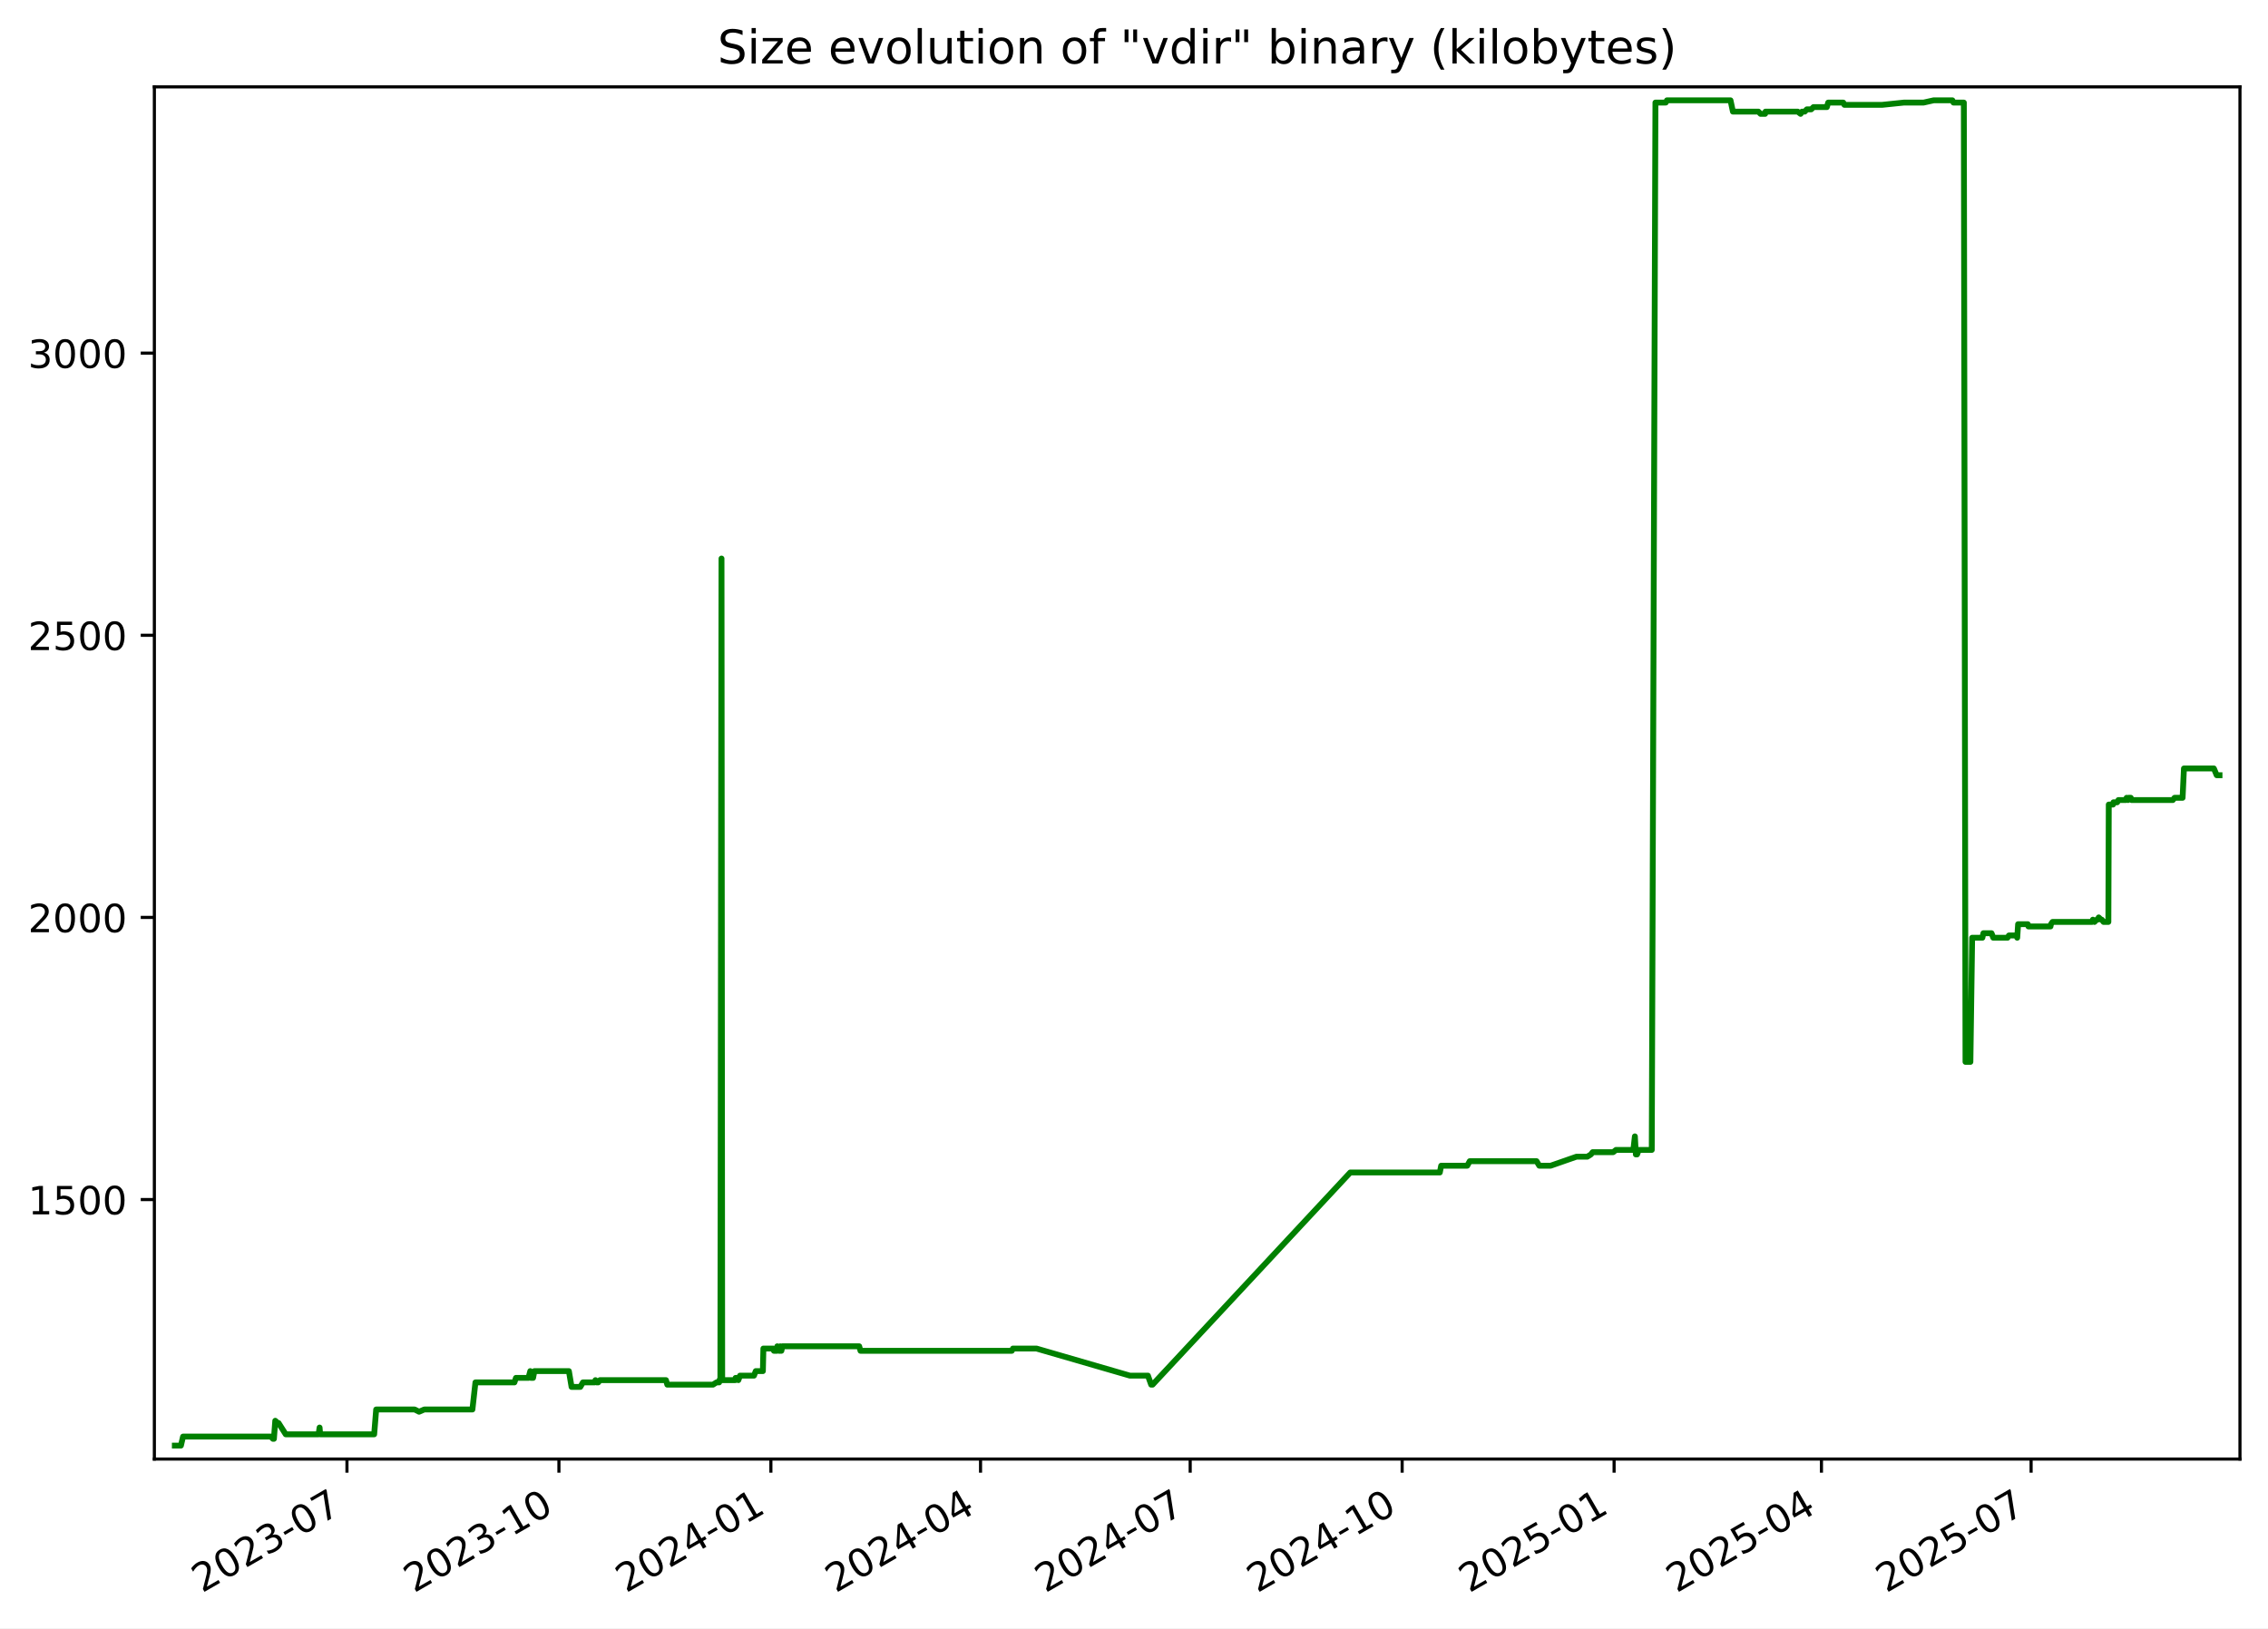
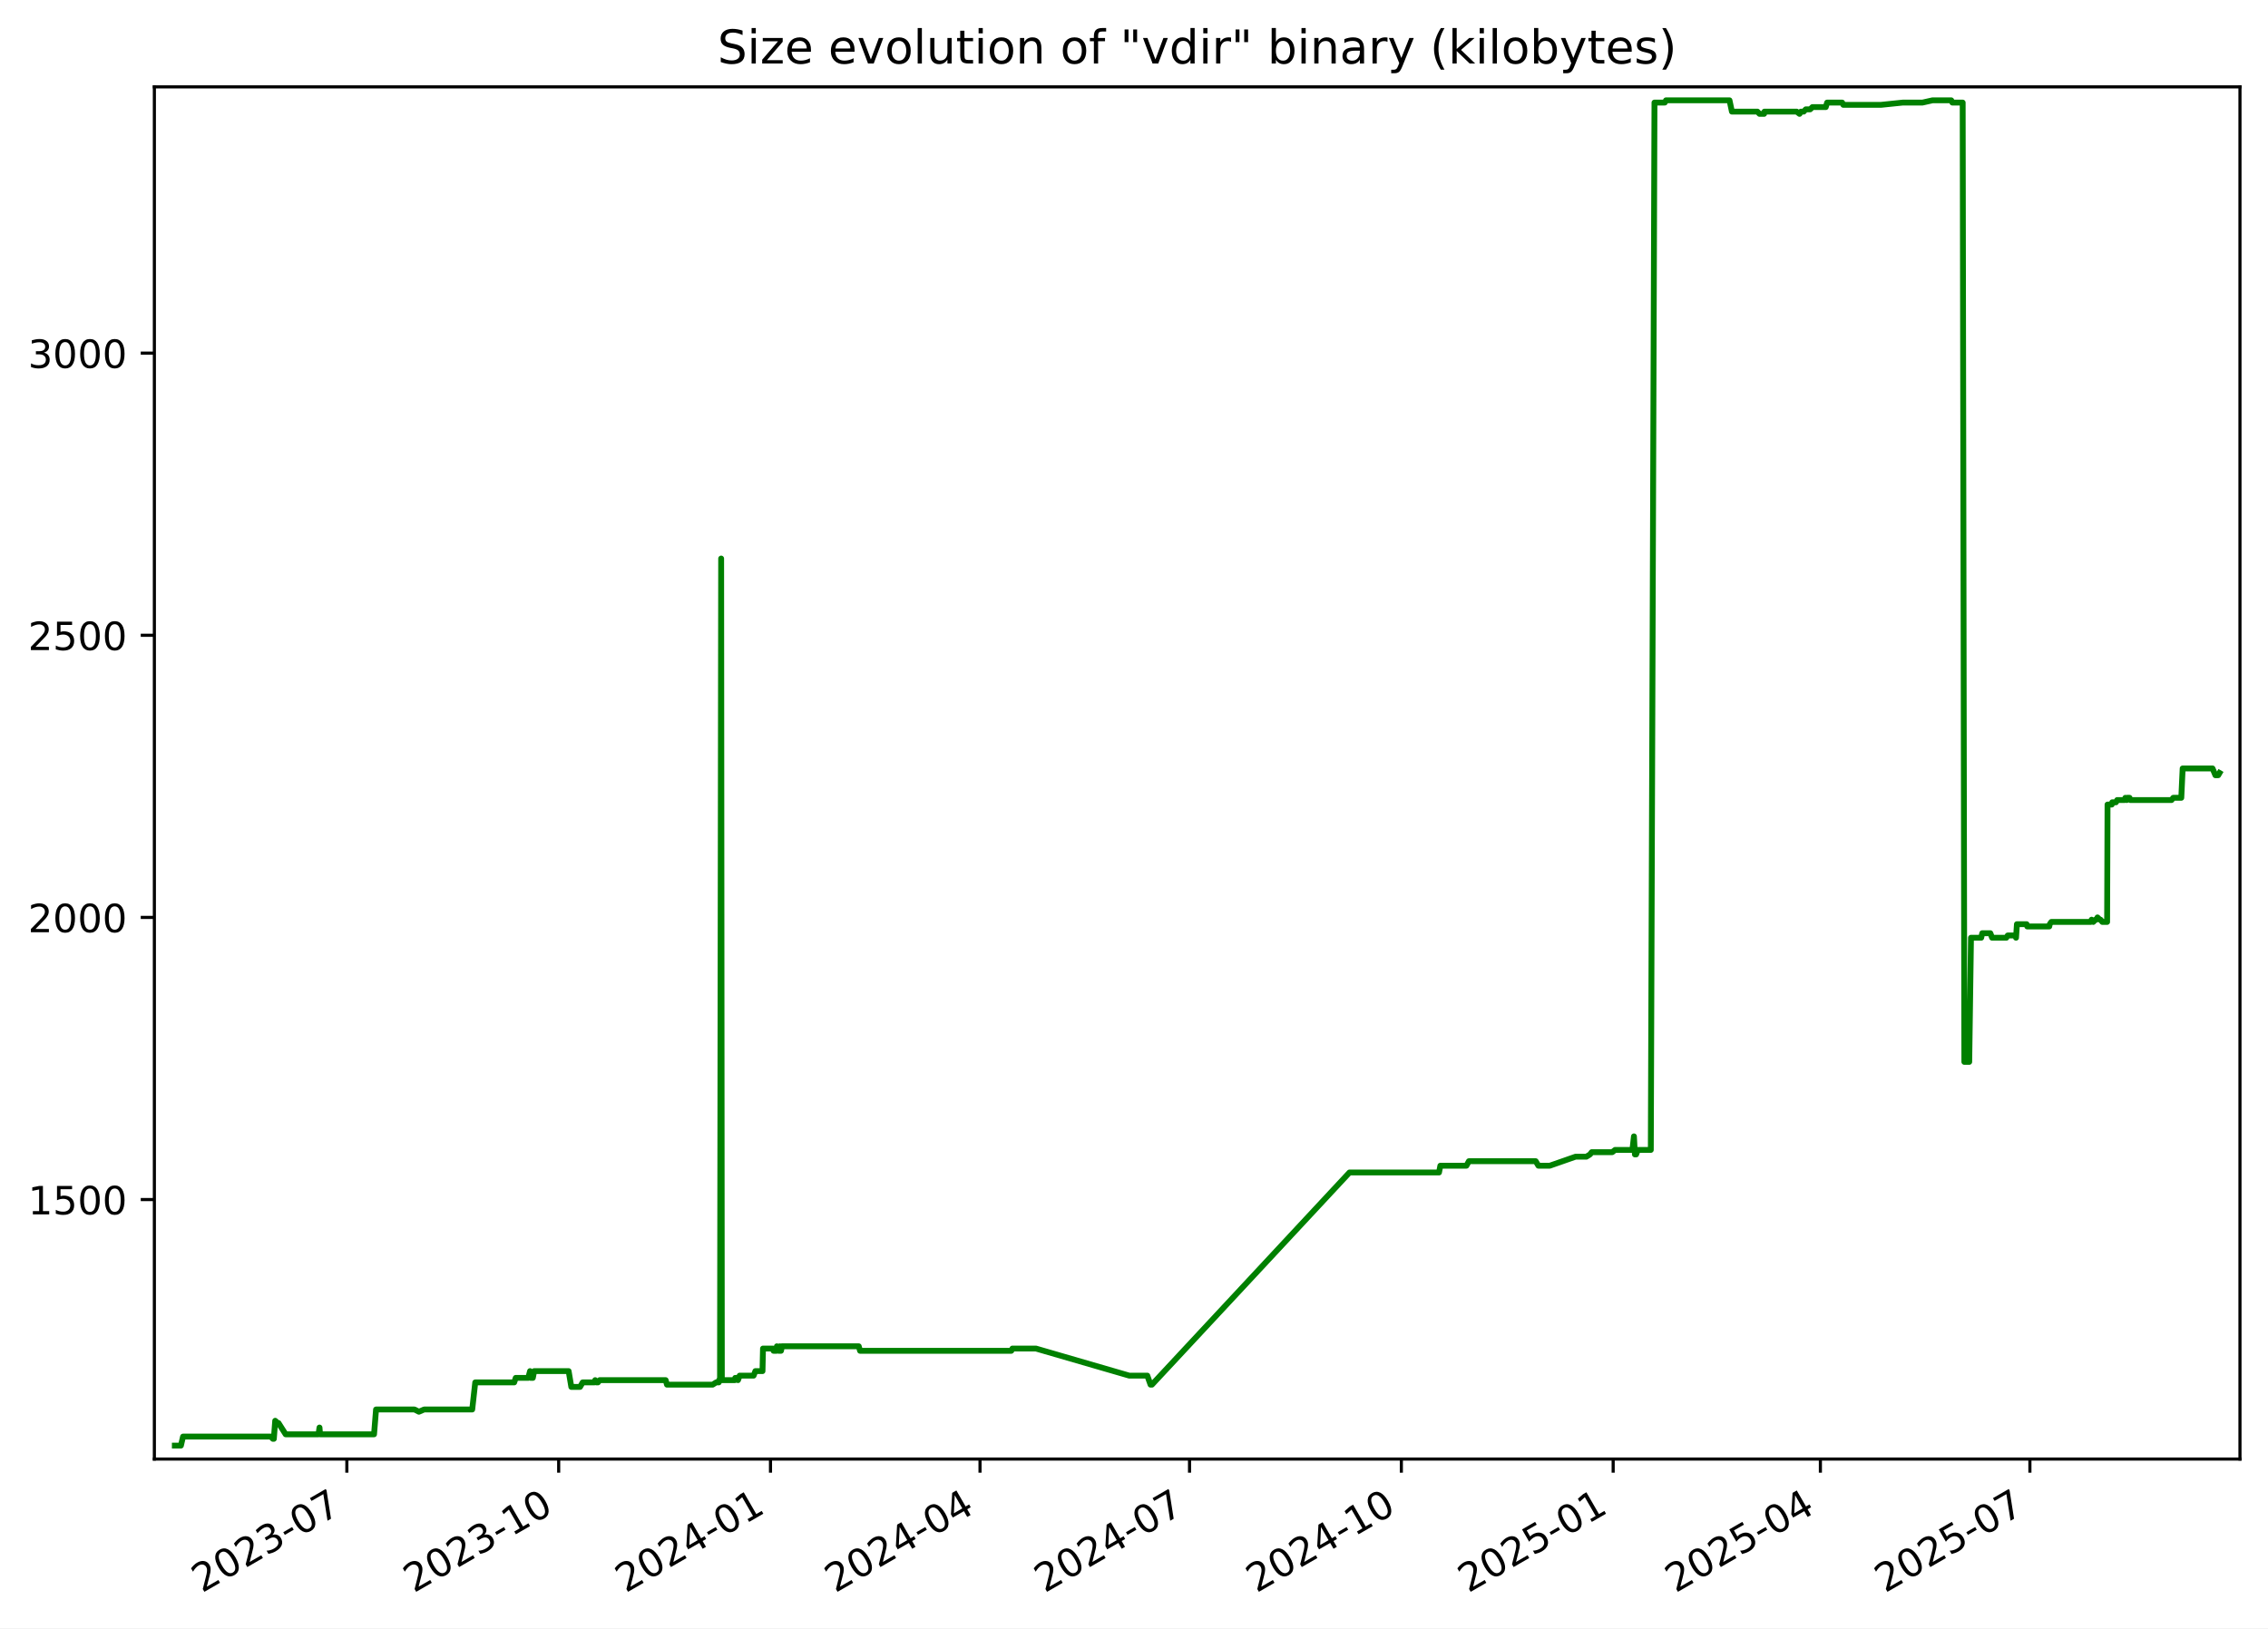
<svg xmlns="http://www.w3.org/2000/svg" xmlns:xlink="http://www.w3.org/1999/xlink" width="582.53pt" height="418.303pt" viewBox="0 0 582.53 418.303" version="1.1">
  <defs>
    <style type="text/css">*{stroke-linejoin: round; stroke-linecap: butt}</style>
  </defs>
  <g id="figure_1">
    <g id="patch_1">
      <path d="M -0 418.303  L 582.53 418.303  L 582.53 0  L -0 0  z " style="fill: #ffffff" />
    </g>
    <g id="axes_1">
      <g id="patch_2">
        <path d="M 39.65 374.83  L 575.33 374.83  L 575.33 22.318  L 39.65 22.318  z " style="fill: #ffffff" />
      </g>
      <g id="matplotlib.axis_1">
        <g id="xtick_1">
          <g id="line2d_1">
            <defs>
-               <path id="m5648509838" d="M 0 0  L 0 3.5  " style="stroke: #000000; stroke-width: 0.8" />
+               <path id="m31705e0455" d="M 0 0  L 0 3.5  " style="stroke: #000000; stroke-width: 0.8" />
            </defs>
            <g>
-               <use xlink:href="#m5648509838" x="89.117" y="374.83" style="stroke: #000000; stroke-width: 0.8" />
+               <use xlink:href="#m31705e0455" x="89.089" y="374.83" style="stroke: #000000; stroke-width: 0.8" />
            </g>
          </g>
          <g id="text_1">
-             <g transform="translate(51.89249 409.302) rotate(-30) scale(0.1 -0.1)">
+             <g transform="translate(51.86394 409.302) rotate(-30) scale(0.1 -0.1)">
              <defs>
                <path id="DejaVuSans-32" d="M 1228 531  L 3431 531  L 3431 0  L 469 0  L 469 531  Q 828 903 1448 1529  Q 2069 2156 2228 2338  Q 2531 2678 2651 2914  Q 2772 3150 2772 3378  Q 2772 3750 2511 3984  Q 2250 4219 1831 4219  Q 1534 4219 1204 4116  Q 875 4013 500 3803  L 500 4441  Q 881 4594 1212 4672  Q 1544 4750 1819 4750  Q 2544 4750 2975 4387  Q 3406 4025 3406 3419  Q 3406 3131 3298 2873  Q 3191 2616 2906 2266  Q 2828 2175 2409 1742  Q 1991 1309 1228 531  z " transform="scale(0.015625)" />
                <path id="DejaVuSans-30" d="M 2034 4250  Q 1547 4250 1301 3770  Q 1056 3291 1056 2328  Q 1056 1369 1301 889  Q 1547 409 2034 409  Q 2525 409 2770 889  Q 3016 1369 3016 2328  Q 3016 3291 2770 3770  Q 2525 4250 2034 4250  z M 2034 4750  Q 2819 4750 3233 4129  Q 3647 3509 3647 2328  Q 3647 1150 3233 529  Q 2819 -91 2034 -91  Q 1250 -91 836 529  Q 422 1150 422 2328  Q 422 3509 836 4129  Q 1250 4750 2034 4750  z " transform="scale(0.015625)" />
                <path id="DejaVuSans-33" d="M 2597 2516  Q 3050 2419 3304 2112  Q 3559 1806 3559 1356  Q 3559 666 3084 287  Q 2609 -91 1734 -91  Q 1441 -91 1130 -33  Q 819 25 488 141  L 488 750  Q 750 597 1062 519  Q 1375 441 1716 441  Q 2309 441 2620 675  Q 2931 909 2931 1356  Q 2931 1769 2642 2001  Q 2353 2234 1838 2234  L 1294 2234  L 1294 2753  L 1863 2753  Q 2328 2753 2575 2939  Q 2822 3125 2822 3475  Q 2822 3834 2567 4026  Q 2313 4219 1838 4219  Q 1578 4219 1281 4162  Q 984 4106 628 3988  L 628 4550  Q 988 4650 1302 4700  Q 1616 4750 1894 4750  Q 2613 4750 3031 4423  Q 3450 4097 3450 3541  Q 3450 3153 3228 2886  Q 3006 2619 2597 2516  z " transform="scale(0.015625)" />
                <path id="DejaVuSans-2d" d="M 313 2009  L 1997 2009  L 1997 1497  L 313 1497  L 313 2009  z " transform="scale(0.015625)" />
                <path id="DejaVuSans-37" d="M 525 4666  L 3525 4666  L 3525 4397  L 1831 0  L 1172 0  L 2766 4134  L 525 4134  L 525 4666  z " transform="scale(0.015625)" />
              </defs>
              <use xlink:href="#DejaVuSans-32" />
              <use xlink:href="#DejaVuSans-30" x="63.623" />
              <use xlink:href="#DejaVuSans-32" x="127.246" />
              <use xlink:href="#DejaVuSans-33" x="190.869" />
              <use xlink:href="#DejaVuSans-2d" x="254.492" />
              <use xlink:href="#DejaVuSans-30" x="290.576" />
              <use xlink:href="#DejaVuSans-37" x="354.199" />
            </g>
          </g>
        </g>
        <g id="xtick_2">
          <g id="line2d_2">
            <g>
-               <use xlink:href="#m5648509838" x="143.558" y="374.83" style="stroke: #000000; stroke-width: 0.8" />
+               <use xlink:href="#m31705e0455" x="143.494" y="374.83" style="stroke: #000000; stroke-width: 0.8" />
            </g>
          </g>
          <g id="text_2">
-             <g transform="translate(106.333 409.302) rotate(-30) scale(0.1 -0.1)">
+             <g transform="translate(106.2693 409.302) rotate(-30) scale(0.1 -0.1)">
              <defs>
                <path id="DejaVuSans-31" d="M 794 531  L 1825 531  L 1825 4091  L 703 3866  L 703 4441  L 1819 4666  L 2450 4666  L 2450 531  L 3481 531  L 3481 0  L 794 0  L 794 531  z " transform="scale(0.015625)" />
              </defs>
              <use xlink:href="#DejaVuSans-32" />
              <use xlink:href="#DejaVuSans-30" x="63.623" />
              <use xlink:href="#DejaVuSans-32" x="127.246" />
              <use xlink:href="#DejaVuSans-33" x="190.869" />
              <use xlink:href="#DejaVuSans-2d" x="254.492" />
              <use xlink:href="#DejaVuSans-31" x="290.576" />
              <use xlink:href="#DejaVuSans-30" x="354.199" />
            </g>
          </g>
        </g>
        <g id="xtick_3">
          <g id="line2d_3">
            <g>
-               <use xlink:href="#m5648509838" x="197.998" y="374.83" style="stroke: #000000; stroke-width: 0.8" />
+               <use xlink:href="#m31705e0455" x="197.9" y="374.83" style="stroke: #000000; stroke-width: 0.8" />
            </g>
          </g>
          <g id="text_3">
-             <g transform="translate(160.7736 409.302) rotate(-30) scale(0.1 -0.1)">
+             <g transform="translate(160.6747 409.302) rotate(-30) scale(0.1 -0.1)">
              <defs>
                <path id="DejaVuSans-34" d="M 2419 4116  L 825 1625  L 2419 1625  L 2419 4116  z M 2253 4666  L 3047 4666  L 3047 1625  L 3713 1625  L 3713 1100  L 3047 1100  L 3047 0  L 2419 0  L 2419 1100  L 313 1100  L 313 1709  L 2253 4666  z " transform="scale(0.015625)" />
              </defs>
              <use xlink:href="#DejaVuSans-32" />
              <use xlink:href="#DejaVuSans-30" x="63.623" />
              <use xlink:href="#DejaVuSans-32" x="127.246" />
              <use xlink:href="#DejaVuSans-34" x="190.869" />
              <use xlink:href="#DejaVuSans-2d" x="254.492" />
              <use xlink:href="#DejaVuSans-30" x="290.576" />
              <use xlink:href="#DejaVuSans-31" x="354.199" />
            </g>
          </g>
        </g>
        <g id="xtick_4">
          <g id="line2d_4">
            <g>
-               <use xlink:href="#m5648509838" x="251.847" y="374.83" style="stroke: #000000; stroke-width: 0.8" />
+               <use xlink:href="#m31705e0455" x="251.714" y="374.83" style="stroke: #000000; stroke-width: 0.8" />
            </g>
          </g>
          <g id="text_4">
-             <g transform="translate(214.6224 409.302) rotate(-30) scale(0.1 -0.1)">
+             <g transform="translate(214.4888 409.302) rotate(-30) scale(0.1 -0.1)">
              <use xlink:href="#DejaVuSans-32" />
              <use xlink:href="#DejaVuSans-30" x="63.623" />
              <use xlink:href="#DejaVuSans-32" x="127.246" />
              <use xlink:href="#DejaVuSans-34" x="190.869" />
              <use xlink:href="#DejaVuSans-2d" x="254.492" />
              <use xlink:href="#DejaVuSans-30" x="290.576" />
              <use xlink:href="#DejaVuSans-34" x="354.199" />
            </g>
          </g>
        </g>
        <g id="xtick_5">
          <g id="line2d_5">
            <g>
-               <use xlink:href="#m5648509838" x="305.696" y="374.83" style="stroke: #000000; stroke-width: 0.8" />
+               <use xlink:href="#m31705e0455" x="305.528" y="374.83" style="stroke: #000000; stroke-width: 0.8" />
            </g>
          </g>
          <g id="text_5">
-             <g transform="translate(268.4712 409.302) rotate(-30) scale(0.1 -0.1)">
+             <g transform="translate(268.3028 409.302) rotate(-30) scale(0.1 -0.1)">
              <use xlink:href="#DejaVuSans-32" />
              <use xlink:href="#DejaVuSans-30" x="63.623" />
              <use xlink:href="#DejaVuSans-32" x="127.246" />
              <use xlink:href="#DejaVuSans-34" x="190.869" />
              <use xlink:href="#DejaVuSans-2d" x="254.492" />
              <use xlink:href="#DejaVuSans-30" x="290.576" />
              <use xlink:href="#DejaVuSans-37" x="354.199" />
            </g>
          </g>
        </g>
        <g id="xtick_6">
          <g id="line2d_6">
            <g>
-               <use xlink:href="#m5648509838" x="360.137" y="374.83" style="stroke: #000000; stroke-width: 0.8" />
+               <use xlink:href="#m31705e0455" x="359.933" y="374.83" style="stroke: #000000; stroke-width: 0.8" />
            </g>
          </g>
          <g id="text_6">
-             <g transform="translate(322.9118 409.302) rotate(-30) scale(0.1 -0.1)">
+             <g transform="translate(322.7082 409.302) rotate(-30) scale(0.1 -0.1)">
              <use xlink:href="#DejaVuSans-32" />
              <use xlink:href="#DejaVuSans-30" x="63.623" />
              <use xlink:href="#DejaVuSans-32" x="127.246" />
              <use xlink:href="#DejaVuSans-34" x="190.869" />
              <use xlink:href="#DejaVuSans-2d" x="254.492" />
              <use xlink:href="#DejaVuSans-31" x="290.576" />
              <use xlink:href="#DejaVuSans-30" x="354.199" />
            </g>
          </g>
        </g>
        <g id="xtick_7">
          <g id="line2d_7">
            <g>
-               <use xlink:href="#m5648509838" x="414.577" y="374.83" style="stroke: #000000; stroke-width: 0.8" />
+               <use xlink:href="#m31705e0455" x="414.338" y="374.83" style="stroke: #000000; stroke-width: 0.8" />
            </g>
          </g>
          <g id="text_7">
-             <g transform="translate(377.3523 409.302) rotate(-30) scale(0.1 -0.1)">
+             <g transform="translate(377.1136 409.302) rotate(-30) scale(0.1 -0.1)">
              <defs>
                <path id="DejaVuSans-35" d="M 691 4666  L 3169 4666  L 3169 4134  L 1269 4134  L 1269 2991  Q 1406 3038 1543 3061  Q 1681 3084 1819 3084  Q 2600 3084 3056 2656  Q 3513 2228 3513 1497  Q 3513 744 3044 326  Q 2575 -91 1722 -91  Q 1428 -91 1123 -41  Q 819 9 494 109  L 494 744  Q 775 591 1075 516  Q 1375 441 1709 441  Q 2250 441 2565 725  Q 2881 1009 2881 1497  Q 2881 1984 2565 2268  Q 2250 2553 1709 2553  Q 1456 2553 1204 2497  Q 953 2441 691 2322  L 691 4666  z " transform="scale(0.015625)" />
              </defs>
              <use xlink:href="#DejaVuSans-32" />
              <use xlink:href="#DejaVuSans-30" x="63.623" />
              <use xlink:href="#DejaVuSans-32" x="127.246" />
              <use xlink:href="#DejaVuSans-35" x="190.869" />
              <use xlink:href="#DejaVuSans-2d" x="254.492" />
              <use xlink:href="#DejaVuSans-30" x="290.576" />
              <use xlink:href="#DejaVuSans-31" x="354.199" />
            </g>
          </g>
        </g>
        <g id="xtick_8">
          <g id="line2d_8">
            <g>
-               <use xlink:href="#m5648509838" x="467.834" y="374.83" style="stroke: #000000; stroke-width: 0.8" />
+               <use xlink:href="#m31705e0455" x="467.561" y="374.83" style="stroke: #000000; stroke-width: 0.8" />
            </g>
          </g>
          <g id="text_8">
-             <g transform="translate(430.6094 409.302) rotate(-30) scale(0.1 -0.1)">
+             <g transform="translate(430.3363 409.302) rotate(-30) scale(0.1 -0.1)">
              <use xlink:href="#DejaVuSans-32" />
              <use xlink:href="#DejaVuSans-30" x="63.623" />
              <use xlink:href="#DejaVuSans-32" x="127.246" />
              <use xlink:href="#DejaVuSans-35" x="190.869" />
              <use xlink:href="#DejaVuSans-2d" x="254.492" />
              <use xlink:href="#DejaVuSans-30" x="290.576" />
              <use xlink:href="#DejaVuSans-34" x="354.199" />
            </g>
          </g>
        </g>
        <g id="xtick_9">
          <g id="line2d_9">
            <g>
-               <use xlink:href="#m5648509838" x="521.683" y="374.83" style="stroke: #000000; stroke-width: 0.8" />
+               <use xlink:href="#m31705e0455" x="521.375" y="374.83" style="stroke: #000000; stroke-width: 0.8" />
            </g>
          </g>
          <g id="text_9">
-             <g transform="translate(484.4582 409.302) rotate(-30) scale(0.1 -0.1)">
+             <g transform="translate(484.1504 409.302) rotate(-30) scale(0.1 -0.1)">
              <use xlink:href="#DejaVuSans-32" />
              <use xlink:href="#DejaVuSans-30" x="63.623" />
              <use xlink:href="#DejaVuSans-32" x="127.246" />
              <use xlink:href="#DejaVuSans-35" x="190.869" />
              <use xlink:href="#DejaVuSans-2d" x="254.492" />
              <use xlink:href="#DejaVuSans-30" x="290.576" />
              <use xlink:href="#DejaVuSans-37" x="354.199" />
            </g>
          </g>
        </g>
      </g>
      <g id="matplotlib.axis_2">
        <g id="ytick_1">
          <g id="line2d_10">
            <defs>
-               <path id="mbc55827c55" d="M 0 0  L -3.5 0  " style="stroke: #000000; stroke-width: 0.8" />
+               <path id="m64e58d4758" d="M 0 0  L -3.5 0  " style="stroke: #000000; stroke-width: 0.8" />
            </defs>
            <g>
-               <use xlink:href="#mbc55827c55" x="39.65" y="308.169" style="stroke: #000000; stroke-width: 0.8" />
+               <use xlink:href="#m64e58d4758" x="39.65" y="308.169" style="stroke: #000000; stroke-width: 0.8" />
            </g>
          </g>
          <g id="text_10">
            <g transform="translate(7.2 311.968) scale(0.1 -0.1)">
              <use xlink:href="#DejaVuSans-31" />
              <use xlink:href="#DejaVuSans-35" x="63.623" />
              <use xlink:href="#DejaVuSans-30" x="127.246" />
              <use xlink:href="#DejaVuSans-30" x="190.869" />
            </g>
          </g>
        </g>
        <g id="ytick_2">
          <g id="line2d_11">
            <g>
-               <use xlink:href="#mbc55827c55" x="39.65" y="235.686" style="stroke: #000000; stroke-width: 0.8" />
+               <use xlink:href="#m64e58d4758" x="39.65" y="235.686" style="stroke: #000000; stroke-width: 0.8" />
            </g>
          </g>
          <g id="text_11">
            <g transform="translate(7.2 239.4848) scale(0.1 -0.1)">
              <use xlink:href="#DejaVuSans-32" />
              <use xlink:href="#DejaVuSans-30" x="63.623" />
              <use xlink:href="#DejaVuSans-30" x="127.246" />
              <use xlink:href="#DejaVuSans-30" x="190.869" />
            </g>
          </g>
        </g>
        <g id="ytick_3">
          <g id="line2d_12">
            <g>
-               <use xlink:href="#mbc55827c55" x="39.65" y="163.202" style="stroke: #000000; stroke-width: 0.8" />
+               <use xlink:href="#m64e58d4758" x="39.65" y="163.202" style="stroke: #000000; stroke-width: 0.8" />
            </g>
          </g>
          <g id="text_12">
            <g transform="translate(7.2 167.0015) scale(0.1 -0.1)">
              <use xlink:href="#DejaVuSans-32" />
              <use xlink:href="#DejaVuSans-35" x="63.623" />
              <use xlink:href="#DejaVuSans-30" x="127.246" />
              <use xlink:href="#DejaVuSans-30" x="190.869" />
            </g>
          </g>
        </g>
        <g id="ytick_4">
          <g id="line2d_13">
            <g>
-               <use xlink:href="#mbc55827c55" x="39.65" y="90.719" style="stroke: #000000; stroke-width: 0.8" />
+               <use xlink:href="#m64e58d4758" x="39.65" y="90.719" style="stroke: #000000; stroke-width: 0.8" />
            </g>
          </g>
          <g id="text_13">
            <g transform="translate(7.2 94.51831) scale(0.1 -0.1)">
              <use xlink:href="#DejaVuSans-33" />
              <use xlink:href="#DejaVuSans-30" x="63.623" />
              <use xlink:href="#DejaVuSans-30" x="127.246" />
              <use xlink:href="#DejaVuSans-30" x="190.869" />
            </g>
          </g>
        </g>
      </g>
      <g id="line2d_14">
-         <path d="M 44.902 371.374  L 46.468 371.374  L 47.016 369.055  L 69.555 369.055  L 70.112 369.635  L 70.355 369.635  L 70.701 364.996  L 71.337 365.575  L 71.547 365.575  L 73.391 368.475  L 81.834 368.475  L 82.085 366.735  L 82.235 368.475  L 96.106 368.475  L 96.621 362.096  L 106.502 362.096  L 107.637 362.676  L 108.978 362.096  L 121.337 362.096  L 122.116 355.138  L 132.13 355.138  L 132.517 353.978  L 135.73 353.978  L 136.202 352.239  L 136.372 353.978  L 136.917 353.978  L 137.261 352.239  L 146.12 352.239  L 146.806 356.298  L 149.052 356.298  L 149.725 355.138  L 152.703 355.138  L 152.939 354.558  L 153.251 355.138  L 153.652 355.138  L 154.094 354.558  L 171.056 354.558  L 171.394 355.718  L 183.121 355.718  L 184.035 355.138  L 184.712 355.138  L 184.776 354.558  L 185.025 354.558  L 185.317 143.487  L 185.493 354.558  L 188.875 354.558  L 188.937 353.978  L 189.373 353.978  L 189.644 354.558  L 190.075 353.398  L 193.661 353.398  L 194.11 352.239  L 195.945 352.239  L 196.073 346.44  L 198.576 346.44  L 198.78 347.02  L 199.57 347.02  L 199.642 345.86  L 200.091 347.02  L 200.348 347.02  L 200.399 345.86  L 200.556 347.02  L 200.701 347.02  L 200.949 345.86  L 220.683 345.86  L 221.015 347.02  L 259.89 347.02  L 260.172 346.44  L 266.215 346.44  L 290.199 353.398  L 294.841 353.398  L 295.674 355.718  L 296.035 355.718  L 346.813 301.21  L 369.815 301.21  L 370.16 299.471  L 376.858 299.471  L 377.498 298.311  L 394.666 298.311  L 395.361 299.471  L 398.274 299.471  L 404.921 297.151  L 407.692 297.151  L 408.628 296.571  L 409.064 295.992  L 414.338 295.992  L 415.075 295.412  L 419.521 295.412  L 419.916 291.933  L 420.164 296.571  L 420.479 296.571  L 420.915 295.412  L 424.253 295.412  L 425.193 26.354  L 427.844 26.354  L 428.161 25.774  L 444.477 25.774  L 445.098 28.673  L 451.643 28.673  L 452.2 29.253  L 453.367 29.253  L 453.47 28.673  L 461.729 28.673  L 462.477 29.253  L 462.841 28.673  L 463.552 28.673  L 464.083 28.094  L 465.204 28.094  L 465.79 27.514  L 469.218 27.514  L 469.567 26.354  L 473.435 26.354  L 473.731 26.934  L 483.428 26.934  L 489.023 26.354  L 494.062 26.354  L 496.648 25.774  L 501.468 25.774  L 501.753 26.354  L 504.407 26.354  L 504.835 272.797  L 506.091 272.797  L 506.54 240.904  L 509.167 240.904  L 509.432 239.745  L 511.518 239.745  L 511.968 240.904  L 515.624 240.904  L 515.983 240.324  L 517.879 240.324  L 518.117 240.904  L 518.345 237.425  L 520.836 237.425  L 521.001 238.005  L 526.66 238.005  L 526.779 237.425  L 527.186 236.845  L 537.333 236.845  L 537.546 236.265  L 537.964 236.845  L 538.523 236.265  L 538.752 236.265  L 539.054 235.686  L 539.666 236.265  L 539.841 236.265  L 540.3 236.845  L 541.529 236.845  L 541.634 206.692  L 542.726 206.692  L 542.836 206.112  L 543.801 206.112  L 544.113 205.533  L 546.003 205.533  L 546.218 204.953  L 546.571 205.533  L 546.689 204.953  L 547.288 204.953  L 547.49 205.533  L 558.077 205.533  L 558.525 204.953  L 560.592 204.953  L 560.943 197.414  L 568.623 197.414  L 569.357 199.154  L 570.078 199.154  L 570.078 199.154  " clip-path="url(#pa438ec621f)" style="fill: none; stroke: #008000; stroke-width: 1.5; stroke-linecap: square" />
+         <path d="M 44.902 371.374  L 46.467 371.374  L 47.015 369.055  L 69.539 369.055  L 70.096 369.635  L 70.338 369.635  L 70.685 364.996  L 71.32 365.575  L 71.53 365.575  L 73.373 368.475  L 81.81 368.475  L 82.061 366.735  L 82.211 368.475  L 96.073 368.475  L 96.587 362.096  L 106.463 362.096  L 107.596 362.676  L 108.937 362.096  L 121.287 362.096  L 122.066 355.138  L 132.073 355.138  L 132.46 353.978  L 135.671 353.978  L 136.143 352.239  L 136.313 353.978  L 136.857 353.978  L 137.201 352.239  L 146.055 352.239  L 146.741 356.298  L 148.985 356.298  L 149.657 355.138  L 152.634 355.138  L 152.869 354.558  L 153.181 355.138  L 153.582 355.138  L 154.024 354.558  L 170.974 354.558  L 171.312 355.718  L 183.032 355.718  L 183.945 355.138  L 184.622 355.138  L 184.686 354.558  L 184.935 354.558  L 185.226 143.487  L 185.402 354.558  L 188.782 354.558  L 188.844 353.978  L 189.28 353.978  L 189.55 354.558  L 189.981 353.398  L 193.565 353.398  L 194.014 352.239  L 195.847 352.239  L 195.975 346.44  L 198.476 346.44  L 198.681 347.02  L 199.47 347.02  L 199.542 345.86  L 199.991 347.02  L 200.248 347.02  L 200.299 345.86  L 200.455 347.02  L 200.6 347.02  L 200.849 345.86  L 220.57 345.86  L 220.902 347.02  L 259.751 347.02  L 260.033 346.44  L 266.073 346.44  L 290.041 353.398  L 294.679 353.398  L 295.512 355.718  L 295.872 355.718  L 346.619 301.21  L 369.606 301.21  L 369.95 299.471  L 376.644 299.471  L 377.284 298.311  L 394.44 298.311  L 395.134 299.471  L 398.046 299.471  L 404.688 297.151  L 407.458 297.151  L 408.393 296.571  L 408.829 295.992  L 414.099 295.992  L 414.836 295.412  L 419.28 295.412  L 419.674 291.933  L 419.922 296.571  L 420.236 296.571  L 420.672 295.412  L 424.008 295.412  L 424.948 26.354  L 427.596 26.354  L 427.913 25.774  L 444.219 25.774  L 444.84 28.673  L 451.38 28.673  L 451.937 29.253  L 453.104 29.253  L 453.207 28.673  L 461.46 28.673  L 462.208 29.253  L 462.571 28.673  L 463.282 28.673  L 463.812 28.094  L 464.932 28.094  L 465.518 27.514  L 468.944 27.514  L 469.293 26.354  L 473.159 26.354  L 473.454 26.934  L 483.144 26.934  L 488.736 26.354  L 493.772 26.354  L 496.356 25.774  L 501.174 25.774  L 501.458 26.354  L 504.11 26.354  L 504.538 272.797  L 505.793 272.797  L 506.242 240.904  L 508.867 240.904  L 509.133 239.745  L 511.216 239.745  L 511.666 240.904  L 515.32 240.904  L 515.679 240.324  L 517.574 240.324  L 517.811 240.904  L 518.04 237.425  L 520.529 237.425  L 520.694 238.005  L 526.349 238.005  L 526.468 237.425  L 526.874 236.845  L 537.015 236.845  L 537.228 236.265  L 537.646 236.845  L 538.204 236.265  L 538.433 236.265  L 538.735 235.686  L 539.347 236.265  L 539.521 236.265  L 539.98 236.845  L 541.208 236.845  L 541.314 206.692  L 542.404 206.692  L 542.514 206.112  L 543.479 206.112  L 543.791 205.533  L 545.679 205.533  L 545.894 204.953  L 546.247 205.533  L 546.365 204.953  L 546.963 204.953  L 547.166 205.533  L 557.746 205.533  L 558.194 204.953  L 560.259 204.953  L 560.61 197.414  L 568.285 197.414  L 569.018 199.154  L 569.739 199.154  L 570.078 198.574  L 570.078 198.574  " clip-path="url(#p1f3c0cc5c7)" style="fill: none; stroke: #008000; stroke-width: 1.5; stroke-linecap: square" />
      </g>
      <g id="patch_3">
        <path d="M 39.65 374.83  L 39.65 22.318  " style="fill: none; stroke: #000000; stroke-width: 0.8; stroke-linejoin: miter; stroke-linecap: square" />
      </g>
      <g id="patch_4">
        <path d="M 575.33 374.83  L 575.33 22.318  " style="fill: none; stroke: #000000; stroke-width: 0.8; stroke-linejoin: miter; stroke-linecap: square" />
      </g>
      <g id="patch_5">
        <path d="M 39.65 374.83  L 575.33 374.83  " style="fill: none; stroke: #000000; stroke-width: 0.8; stroke-linejoin: miter; stroke-linecap: square" />
      </g>
      <g id="patch_6">
        <path d="M 39.65 22.318  L 575.33 22.318  " style="fill: none; stroke: #000000; stroke-width: 0.8; stroke-linejoin: miter; stroke-linecap: square" />
      </g>
      <g id="text_14">
        <g transform="translate(184.3006 16.31812) scale(0.12 -0.12)">
          <defs>
            <path id="DejaVuSans-53" d="M 3425 4513  L 3425 3897  Q 3066 4069 2747 4153  Q 2428 4238 2131 4238  Q 1616 4238 1336 4038  Q 1056 3838 1056 3469  Q 1056 3159 1242 3001  Q 1428 2844 1947 2747  L 2328 2669  Q 3034 2534 3370 2195  Q 3706 1856 3706 1288  Q 3706 609 3251 259  Q 2797 -91 1919 -91  Q 1588 -91 1214 -16  Q 841 59 441 206  L 441 856  Q 825 641 1194 531  Q 1563 422 1919 422  Q 2459 422 2753 634  Q 3047 847 3047 1241  Q 3047 1584 2836 1778  Q 2625 1972 2144 2069  L 1759 2144  Q 1053 2284 737 2584  Q 422 2884 422 3419  Q 422 4038 858 4394  Q 1294 4750 2059 4750  Q 2388 4750 2728 4690  Q 3069 4631 3425 4513  z " transform="scale(0.015625)" />
            <path id="DejaVuSans-69" d="M 603 3500  L 1178 3500  L 1178 0  L 603 0  L 603 3500  z M 603 4863  L 1178 4863  L 1178 4134  L 603 4134  L 603 4863  z " transform="scale(0.015625)" />
            <path id="DejaVuSans-7a" d="M 353 3500  L 3084 3500  L 3084 2975  L 922 459  L 3084 459  L 3084 0  L 275 0  L 275 525  L 2438 3041  L 353 3041  L 353 3500  z " transform="scale(0.015625)" />
            <path id="DejaVuSans-65" d="M 3597 1894  L 3597 1613  L 953 1613  Q 991 1019 1311 708  Q 1631 397 2203 397  Q 2534 397 2845 478  Q 3156 559 3463 722  L 3463 178  Q 3153 47 2828 -22  Q 2503 -91 2169 -91  Q 1331 -91 842 396  Q 353 884 353 1716  Q 353 2575 817 3079  Q 1281 3584 2069 3584  Q 2775 3584 3186 3129  Q 3597 2675 3597 1894  z M 3022 2063  Q 3016 2534 2758 2815  Q 2500 3097 2075 3097  Q 1594 3097 1305 2825  Q 1016 2553 972 2059  L 3022 2063  z " transform="scale(0.015625)" />
            <path id="DejaVuSans-20" transform="scale(0.015625)" />
            <path id="DejaVuSans-76" d="M 191 3500  L 800 3500  L 1894 563  L 2988 3500  L 3597 3500  L 2284 0  L 1503 0  L 191 3500  z " transform="scale(0.015625)" />
            <path id="DejaVuSans-6f" d="M 1959 3097  Q 1497 3097 1228 2736  Q 959 2375 959 1747  Q 959 1119 1226 758  Q 1494 397 1959 397  Q 2419 397 2687 759  Q 2956 1122 2956 1747  Q 2956 2369 2687 2733  Q 2419 3097 1959 3097  z M 1959 3584  Q 2709 3584 3137 3096  Q 3566 2609 3566 1747  Q 3566 888 3137 398  Q 2709 -91 1959 -91  Q 1206 -91 779 398  Q 353 888 353 1747  Q 353 2609 779 3096  Q 1206 3584 1959 3584  z " transform="scale(0.015625)" />
            <path id="DejaVuSans-6c" d="M 603 4863  L 1178 4863  L 1178 0  L 603 0  L 603 4863  z " transform="scale(0.015625)" />
            <path id="DejaVuSans-75" d="M 544 1381  L 544 3500  L 1119 3500  L 1119 1403  Q 1119 906 1312 657  Q 1506 409 1894 409  Q 2359 409 2629 706  Q 2900 1003 2900 1516  L 2900 3500  L 3475 3500  L 3475 0  L 2900 0  L 2900 538  Q 2691 219 2414 64  Q 2138 -91 1772 -91  Q 1169 -91 856 284  Q 544 659 544 1381  z M 1991 3584  L 1991 3584  z " transform="scale(0.015625)" />
            <path id="DejaVuSans-74" d="M 1172 4494  L 1172 3500  L 2356 3500  L 2356 3053  L 1172 3053  L 1172 1153  Q 1172 725 1289 603  Q 1406 481 1766 481  L 2356 481  L 2356 0  L 1766 0  Q 1100 0 847 248  Q 594 497 594 1153  L 594 3053  L 172 3053  L 172 3500  L 594 3500  L 594 4494  L 1172 4494  z " transform="scale(0.015625)" />
            <path id="DejaVuSans-6e" d="M 3513 2113  L 3513 0  L 2938 0  L 2938 2094  Q 2938 2591 2744 2837  Q 2550 3084 2163 3084  Q 1697 3084 1428 2787  Q 1159 2491 1159 1978  L 1159 0  L 581 0  L 581 3500  L 1159 3500  L 1159 2956  Q 1366 3272 1645 3428  Q 1925 3584 2291 3584  Q 2894 3584 3203 3211  Q 3513 2838 3513 2113  z " transform="scale(0.015625)" />
            <path id="DejaVuSans-66" d="M 2375 4863  L 2375 4384  L 1825 4384  Q 1516 4384 1395 4259  Q 1275 4134 1275 3809  L 1275 3500  L 2222 3500  L 2222 3053  L 1275 3053  L 1275 0  L 697 0  L 697 3053  L 147 3053  L 147 3500  L 697 3500  L 697 3744  Q 697 4328 969 4595  Q 1241 4863 1831 4863  L 2375 4863  z " transform="scale(0.015625)" />
            <path id="DejaVuSans-22" d="M 1147 4666  L 1147 2931  L 616 2931  L 616 4666  L 1147 4666  z M 2328 4666  L 2328 2931  L 1797 2931  L 1797 4666  L 2328 4666  z " transform="scale(0.015625)" />
            <path id="DejaVuSans-64" d="M 2906 2969  L 2906 4863  L 3481 4863  L 3481 0  L 2906 0  L 2906 525  Q 2725 213 2448 61  Q 2172 -91 1784 -91  Q 1150 -91 751 415  Q 353 922 353 1747  Q 353 2572 751 3078  Q 1150 3584 1784 3584  Q 2172 3584 2448 3432  Q 2725 3281 2906 2969  z M 947 1747  Q 947 1113 1208 752  Q 1469 391 1925 391  Q 2381 391 2643 752  Q 2906 1113 2906 1747  Q 2906 2381 2643 2742  Q 2381 3103 1925 3103  Q 1469 3103 1208 2742  Q 947 2381 947 1747  z " transform="scale(0.015625)" />
            <path id="DejaVuSans-72" d="M 2631 2963  Q 2534 3019 2420 3045  Q 2306 3072 2169 3072  Q 1681 3072 1420 2755  Q 1159 2438 1159 1844  L 1159 0  L 581 0  L 581 3500  L 1159 3500  L 1159 2956  Q 1341 3275 1631 3429  Q 1922 3584 2338 3584  Q 2397 3584 2469 3576  Q 2541 3569 2628 3553  L 2631 2963  z " transform="scale(0.015625)" />
            <path id="DejaVuSans-62" d="M 3116 1747  Q 3116 2381 2855 2742  Q 2594 3103 2138 3103  Q 1681 3103 1420 2742  Q 1159 2381 1159 1747  Q 1159 1113 1420 752  Q 1681 391 2138 391  Q 2594 391 2855 752  Q 3116 1113 3116 1747  z M 1159 2969  Q 1341 3281 1617 3432  Q 1894 3584 2278 3584  Q 2916 3584 3314 3078  Q 3713 2572 3713 1747  Q 3713 922 3314 415  Q 2916 -91 2278 -91  Q 1894 -91 1617 61  Q 1341 213 1159 525  L 1159 0  L 581 0  L 581 4863  L 1159 4863  L 1159 2969  z " transform="scale(0.015625)" />
            <path id="DejaVuSans-61" d="M 2194 1759  Q 1497 1759 1228 1600  Q 959 1441 959 1056  Q 959 750 1161 570  Q 1363 391 1709 391  Q 2188 391 2477 730  Q 2766 1069 2766 1631  L 2766 1759  L 2194 1759  z M 3341 1997  L 3341 0  L 2766 0  L 2766 531  Q 2569 213 2275 61  Q 1981 -91 1556 -91  Q 1019 -91 701 211  Q 384 513 384 1019  Q 384 1609 779 1909  Q 1175 2209 1959 2209  L 2766 2209  L 2766 2266  Q 2766 2663 2505 2880  Q 2244 3097 1772 3097  Q 1472 3097 1187 3025  Q 903 2953 641 2809  L 641 3341  Q 956 3463 1253 3523  Q 1550 3584 1831 3584  Q 2591 3584 2966 3190  Q 3341 2797 3341 1997  z " transform="scale(0.015625)" />
            <path id="DejaVuSans-79" d="M 2059 -325  Q 1816 -950 1584 -1140  Q 1353 -1331 966 -1331  L 506 -1331  L 506 -850  L 844 -850  Q 1081 -850 1212 -737  Q 1344 -625 1503 -206  L 1606 56  L 191 3500  L 800 3500  L 1894 763  L 2988 3500  L 3597 3500  L 2059 -325  z " transform="scale(0.015625)" />
            <path id="DejaVuSans-28" d="M 1984 4856  Q 1566 4138 1362 3434  Q 1159 2731 1159 2009  Q 1159 1288 1364 580  Q 1569 -128 1984 -844  L 1484 -844  Q 1016 -109 783 600  Q 550 1309 550 2009  Q 550 2706 781 3412  Q 1013 4119 1484 4856  L 1984 4856  z " transform="scale(0.015625)" />
            <path id="DejaVuSans-6b" d="M 581 4863  L 1159 4863  L 1159 1991  L 2875 3500  L 3609 3500  L 1753 1863  L 3688 0  L 2938 0  L 1159 1709  L 1159 0  L 581 0  L 581 4863  z " transform="scale(0.015625)" />
            <path id="DejaVuSans-73" d="M 2834 3397  L 2834 2853  Q 2591 2978 2328 3040  Q 2066 3103 1784 3103  Q 1356 3103 1142 2972  Q 928 2841 928 2578  Q 928 2378 1081 2264  Q 1234 2150 1697 2047  L 1894 2003  Q 2506 1872 2764 1633  Q 3022 1394 3022 966  Q 3022 478 2636 193  Q 2250 -91 1575 -91  Q 1294 -91 989 -36  Q 684 19 347 128  L 347 722  Q 666 556 975 473  Q 1284 391 1588 391  Q 1994 391 2212 530  Q 2431 669 2431 922  Q 2431 1156 2273 1281  Q 2116 1406 1581 1522  L 1381 1569  Q 847 1681 609 1914  Q 372 2147 372 2553  Q 372 3047 722 3315  Q 1072 3584 1716 3584  Q 2034 3584 2315 3537  Q 2597 3491 2834 3397  z " transform="scale(0.015625)" />
            <path id="DejaVuSans-29" d="M 513 4856  L 1013 4856  Q 1481 4119 1714 3412  Q 1947 2706 1947 2009  Q 1947 1309 1714 600  Q 1481 -109 1013 -844  L 513 -844  Q 928 -128 1133 580  Q 1338 1288 1338 2009  Q 1338 2731 1133 3434  Q 928 4138 513 4856  z " transform="scale(0.015625)" />
          </defs>
          <use xlink:href="#DejaVuSans-53" />
          <use xlink:href="#DejaVuSans-69" x="63.477" />
          <use xlink:href="#DejaVuSans-7a" x="91.26" />
          <use xlink:href="#DejaVuSans-65" x="143.75" />
          <use xlink:href="#DejaVuSans-20" x="205.273" />
          <use xlink:href="#DejaVuSans-65" x="237.061" />
          <use xlink:href="#DejaVuSans-76" x="298.584" />
          <use xlink:href="#DejaVuSans-6f" x="357.764" />
          <use xlink:href="#DejaVuSans-6c" x="418.945" />
          <use xlink:href="#DejaVuSans-75" x="446.729" />
          <use xlink:href="#DejaVuSans-74" x="510.107" />
          <use xlink:href="#DejaVuSans-69" x="549.316" />
          <use xlink:href="#DejaVuSans-6f" x="577.1" />
          <use xlink:href="#DejaVuSans-6e" x="638.281" />
          <use xlink:href="#DejaVuSans-20" x="701.66" />
          <use xlink:href="#DejaVuSans-6f" x="733.447" />
          <use xlink:href="#DejaVuSans-66" x="794.629" />
          <use xlink:href="#DejaVuSans-20" x="829.834" />
          <use xlink:href="#DejaVuSans-22" x="861.621" />
          <use xlink:href="#DejaVuSans-76" x="907.617" />
          <use xlink:href="#DejaVuSans-64" x="966.797" />
          <use xlink:href="#DejaVuSans-69" x="1030.273" />
          <use xlink:href="#DejaVuSans-72" x="1058.057" />
          <use xlink:href="#DejaVuSans-22" x="1099.17" />
          <use xlink:href="#DejaVuSans-20" x="1145.166" />
          <use xlink:href="#DejaVuSans-62" x="1176.953" />
          <use xlink:href="#DejaVuSans-69" x="1240.43" />
          <use xlink:href="#DejaVuSans-6e" x="1268.213" />
          <use xlink:href="#DejaVuSans-61" x="1331.592" />
          <use xlink:href="#DejaVuSans-72" x="1392.871" />
          <use xlink:href="#DejaVuSans-79" x="1433.984" />
          <use xlink:href="#DejaVuSans-20" x="1493.164" />
          <use xlink:href="#DejaVuSans-28" x="1524.951" />
          <use xlink:href="#DejaVuSans-6b" x="1563.965" />
          <use xlink:href="#DejaVuSans-69" x="1621.875" />
          <use xlink:href="#DejaVuSans-6c" x="1649.658" />
          <use xlink:href="#DejaVuSans-6f" x="1677.441" />
          <use xlink:href="#DejaVuSans-62" x="1738.623" />
          <use xlink:href="#DejaVuSans-79" x="1802.1" />
          <use xlink:href="#DejaVuSans-74" x="1861.279" />
          <use xlink:href="#DejaVuSans-65" x="1900.488" />
          <use xlink:href="#DejaVuSans-73" x="1962.012" />
          <use xlink:href="#DejaVuSans-29" x="2014.111" />
        </g>
      </g>
    </g>
  </g>
  <defs>
-     <clipPath id="pa438ec621f">
+     <clipPath id="p1f3c0cc5c7">
      <rect x="39.65" y="22.318" width="535.68" height="352.512" />
    </clipPath>
  </defs>
</svg>
